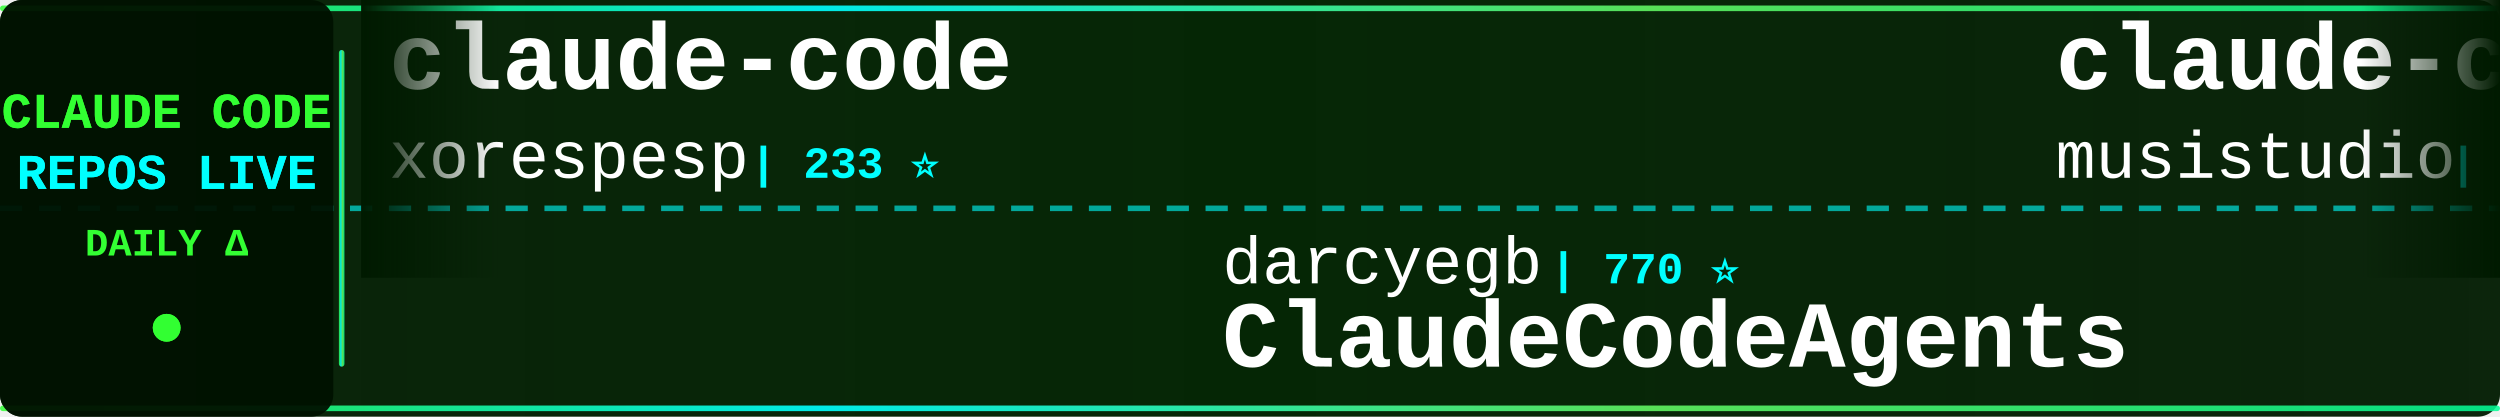
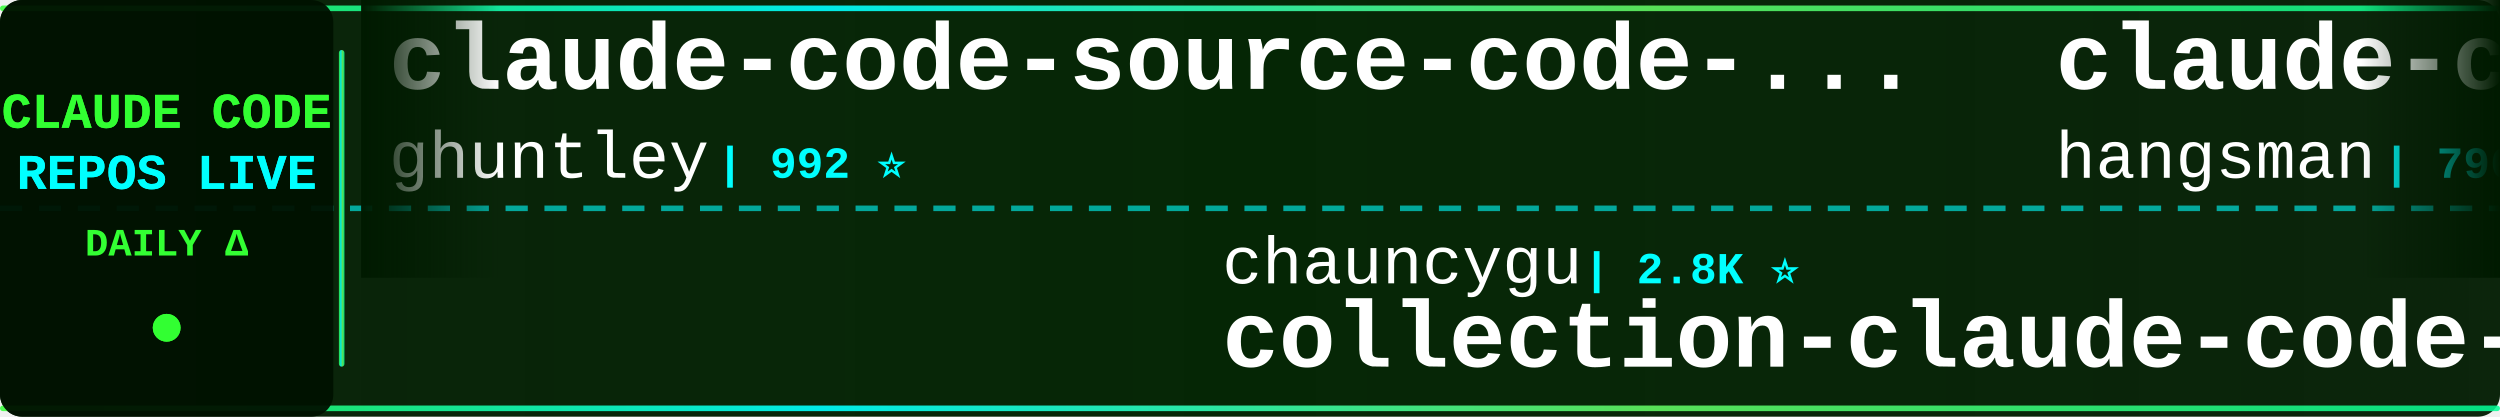
<svg xmlns="http://www.w3.org/2000/svg" width="900" height="150">
  <defs>
    <linearGradient id="tickerBg" x1="0%" y1="0%" x2="100%" y2="0%">
      <stop offset="0%" style="stop-color:#001a00;stop-opacity:0.95" />
      <stop offset="50%" style="stop-color:#002200;stop-opacity:0.98" />
      <stop offset="100%" style="stop-color:#001a00;stop-opacity:0.95" />
    </linearGradient>
    <linearGradient id="borderGrad" x1="0%" y1="0%" x2="100%" y2="0%">
      <stop offset="0%" style="stop-color:#33ff33;stop-opacity:0.85">
        <animate attributeName="stop-opacity" values="0.85;1;0.85" dur="2s" repeatCount="indefinite" />
      </stop>
      <stop offset="33%" style="stop-color:#00ffff;stop-opacity:0.9">
        <animate attributeName="stop-opacity" values="0.9;1;0.9" dur="2.2s" repeatCount="indefinite" />
      </stop>
      <stop offset="66%" style="stop-color:#66ff66;stop-opacity:0.85">
        <animate attributeName="stop-opacity" values="0.85;1;0.85" dur="1.8s" repeatCount="indefinite" />
      </stop>
      <stop offset="100%" style="stop-color:#00ff99;stop-opacity:0.85">
        <animate attributeName="stop-opacity" values="0.85;1;0.85" dur="2s" repeatCount="indefinite" />
      </stop>
    </linearGradient>
    <filter id="textGlow">
      <feGaussianBlur stdDeviation="0.1" result="coloredBlur" />
      <feMerge>
        <feMergeNode in="coloredBlur" />
        <feMergeNode in="SourceGraphic" />
      </feMerge>
    </filter>
    <filter id="metricGlow">
      <feGaussianBlur stdDeviation="0.2" result="coloredBlur" />
      <feMerge>
        <feMergeNode in="coloredBlur" />
        <feMergeNode in="SourceGraphic" />
      </feMerge>
    </filter>
    <linearGradient id="leftFade" x1="0%" y1="0%" x2="100%" y2="0%">
      <stop offset="0%" style="stop-color:#001a00;stop-opacity:1" />
      <stop offset="100%" style="stop-color:#001a00;stop-opacity:0" />
    </linearGradient>
    <linearGradient id="rightFade" x1="0%" y1="0%" x2="100%" y2="0%">
      <stop offset="0%" style="stop-color:#001a00;stop-opacity:0" />
      <stop offset="100%" style="stop-color:#001a00;stop-opacity:1" />
    </linearGradient>
  </defs>
  <rect width="900" height="150" fill="url(#tickerBg)" rx="8" />
  <rect x="0" y="2" width="900" height="2" fill="url(#borderGrad)" rx="1" />
  <rect x="0" y="146" width="900" height="2" fill="url(#borderGrad)" rx="1" />
  <line x1="0" y1="75" x2="900" y2="75" stroke="#00ffff" stroke-width="2" stroke-dasharray="8 6" opacity="0.6" />
  <rect x="0" y="0" width="120" height="150" fill="#001100" opacity="0.95" rx="8" />
  <text x="60" y="46" font-family="'Courier New', monospace" font-size="18" font-weight="bold" fill="#33ff33" text-anchor="middle" filter="url(#textGlow)">
    CLAUDE CODE
  </text>
  <text x="60" y="68" font-family="'Courier New', monospace" font-size="18" font-weight="bold" fill="#00ffff" text-anchor="middle" filter="url(#textGlow)">
    REPOS LIVE
  </text>
  <text x="60" y="92" font-family="'Courier New', monospace" font-size="14" font-weight="bold" fill="#33ff33" text-anchor="middle">
    DAILY Δ
  </text>
  <circle cx="60" cy="118" r="5" fill="#33ff33" filter="url(#metricGlow)">
    <animate attributeName="r" values="4;6;4" dur="1.5s" repeatCount="indefinite" />
    <animate attributeName="opacity" values="0.6;1;0.6" dur="1.5s" repeatCount="indefinite" />
  </circle>
  <rect x="122" y="18" width="2" height="114" fill="url(#borderGrad)" rx="1" />
  <clipPath id="tickerClip">
    <rect x="130" y="0" width="770" height="150" />
  </clipPath>
  <g clip-path="url(#tickerClip)">
    <g id="tickerItems">
      <animateTransform attributeName="transform" attributeType="XML" type="translate" from="0 0" to="-3000 0" dur="54s" repeatCount="indefinite" />
      <g transform="translate(0, 0)">
-         <text x="140" y="32" font-family="'Courier New', monospace" font-size="34" font-weight="bold" fill="#ffffff">claude-code</text>
-         <text x="140" y="64" font-family="'Courier New', monospace" font-size="24" font-weight="normal" fill="#ffffff" opacity="1.0">xorespesp</text>
-         <text x="270" y="64" font-family="'Courier New', monospace" font-size="16" font-weight="bold" fill="#00ffff"> | 233 ⭐</text>
+         <text x="140" y="32" font-family="'Courier New', monospace" font-size="34" font-weight="bold" fill="#ffffff">claude-code-source-code-...</text>
+         <text x="140" y="64" font-family="'Courier New', monospace" font-size="24" font-weight="normal" fill="#ffffff" opacity="1.0">ghuntley</text>
+         <text x="258" y="64" font-family="'Courier New', monospace" font-size="16" font-weight="bold" fill="#00ffff"> | 992 ⭐</text>
      </g>
      <g transform="translate(300, 0)">
-         <text x="140" y="102" font-family="'Courier New', monospace" font-size="24" font-weight="normal" fill="#ffffff" opacity="1.0">darcyegb</text>
-         <text x="258" y="102" font-family="'Courier New', monospace" font-size="16" font-weight="bold" fill="#00ffff"> | 770 ⭐</text>
-         <text x="140" y="132" font-family="'Courier New', monospace" font-size="34" font-weight="bold" fill="#ffffff">ClaudeCodeAgents</text>
+         <text x="140" y="102" font-family="'Courier New', monospace" font-size="24" font-weight="normal" fill="#ffffff" opacity="1.0">chauncygu</text>
+         <text x="270" y="102" font-family="'Courier New', monospace" font-size="16" font-weight="bold" fill="#00ffff"> | 2.8K ⭐</text>
+         <text x="140" y="132" font-family="'Courier New', monospace" font-size="34" font-weight="bold" fill="#ffffff">collection-claude-code-s...</text>
      </g>
      <g transform="translate(600, 0)">
-         <text x="140" y="32" font-family="'Courier New', monospace" font-size="34" font-weight="bold" fill="#ffffff">claude-code-router</text>
-         <text x="140" y="64" font-family="'Courier New', monospace" font-size="24" font-weight="normal" fill="#ffffff" opacity="1.0">musistudio</text>
-         <text x="282" y="64" font-family="'Courier New', monospace" font-size="16" font-weight="bold" fill="#00ffff"> | 37.5K ⭐</text>
+         <text x="140" y="32" font-family="'Courier New', monospace" font-size="34" font-weight="bold" fill="#ffffff">claude-code-source</text>
+         <text x="140" y="64" font-family="'Courier New', monospace" font-size="24" font-weight="normal" fill="#ffffff" opacity="1.0">hangsman</text>
+         <text x="258" y="64" font-family="'Courier New', monospace" font-size="16" font-weight="bold" fill="#00ffff"> | 796 ⭐</text>
      </g>
      <g transform="translate(900, 0)">
-         <text x="140" y="102" font-family="'Courier New', monospace" font-size="24" font-weight="normal" fill="#ffffff" opacity="1.0">mehmoodosman</text>
-         <text x="306" y="102" font-family="'Courier New', monospace" font-size="16" font-weight="bold" fill="#00ffff"> | 173 ⭐</text>
-         <text x="140" y="132" font-family="'Courier New', monospace" font-size="34" font-weight="bold" fill="#ffffff">claude-code</text>
+         <text x="140" y="102" font-family="'Courier New', monospace" font-size="24" font-weight="normal" fill="#ffffff" opacity="1.0">diet103</text>
+         <text x="246" y="102" font-family="'Courier New', monospace" font-size="16" font-weight="bold" fill="#00ffff"> | 10.0K ⭐</text>
+         <text x="140" y="132" font-family="'Courier New', monospace" font-size="34" font-weight="bold" fill="#ffffff">claude-code-infrastructu...</text>
      </g>
      <g transform="translate(1200, 0)">
-         <text x="140" y="32" font-family="'Courier New', monospace" font-size="34" font-weight="bold" fill="#ffffff">claude-code</text>
-         <text x="140" y="64" font-family="'Courier New', monospace" font-size="24" font-weight="normal" fill="#ffffff" opacity="1.0">ochamber</text>
-         <text x="258" y="64" font-family="'Courier New', monospace" font-size="16" font-weight="bold" fill="#00ffff"> | 5 ⭐</text>
+         <text x="140" y="32" font-family="'Courier New', monospace" font-size="34" font-weight="bold" fill="#ffffff">claude-code-action</text>
+         <text x="140" y="64" font-family="'Courier New', monospace" font-size="24" font-weight="normal" fill="#ffffff" opacity="1.0">anthropics</text>
+         <text x="282" y="64" font-family="'Courier New', monospace" font-size="16" font-weight="bold" fill="#00ffff"> | 9.3K ⭐ +15</text>
      </g>
      <g transform="translate(1500, 0)">
-         <text x="140" y="102" font-family="'Courier New', monospace" font-size="24" font-weight="normal" fill="#ffffff" opacity="1.0">digitalsamba</text>
-         <text x="306" y="102" font-family="'Courier New', monospace" font-size="16" font-weight="bold" fill="#00ffff"> | 2.2K ⭐</text>
-         <text x="140" y="132" font-family="'Courier New', monospace" font-size="34" font-weight="bold" fill="#ffffff">claude-code-video-toolki...</text>
-       </g>
-       <g transform="translate(1800, 0)">
-         <text x="140" y="32" font-family="'Courier New', monospace" font-size="34" font-weight="bold" fill="#ffffff">claude-code-best-practic...</text>
-         <text x="140" y="64" font-family="'Courier New', monospace" font-size="24" font-weight="normal" fill="#ffffff" opacity="1.0">shanraisshan</text>
-         <text x="306" y="64" font-family="'Courier New', monospace" font-size="16" font-weight="bold" fill="#00ffff"> | 66.8K ⭐ +15</text>
-       </g>
-       <g transform="translate(2100, 0)">
        <text x="140" y="102" font-family="'Courier New', monospace" font-size="24" font-weight="normal" fill="#ffffff" opacity="1.0">kodu-ai</text>
        <text x="246" y="102" font-family="'Courier New', monospace" font-size="16" font-weight="bold" fill="#00ffff"> | 5.2K ⭐</text>
        <text x="140" y="132" font-family="'Courier New', monospace" font-size="34" font-weight="bold" fill="#ffffff">claude-coder</text>
      </g>
+       <g transform="translate(1800, 0)">
+         <text x="140" y="32" font-family="'Courier New', monospace" font-size="34" font-weight="bold" fill="#ffffff">claude-code-tudou</text>
+         <text x="140" y="64" font-family="'Courier New', monospace" font-size="24" font-weight="normal" fill="#ffffff" opacity="1.0">AICoderTudou</text>
+         <text x="306" y="64" font-family="'Courier New', monospace" font-size="16" font-weight="bold" fill="#00ffff"> | 494 ⭐</text>
+       </g>
+       <g transform="translate(2100, 0)">
+         <text x="140" y="102" font-family="'Courier New', monospace" font-size="24" font-weight="normal" fill="#ffffff" opacity="1.0">AprilNEA</text>
+         <text x="258" y="102" font-family="'Courier New', monospace" font-size="16" font-weight="bold" fill="#00ffff"> | 392 ⭐</text>
+         <text x="140" y="132" font-family="'Courier New', monospace" font-size="34" font-weight="bold" fill="#ffffff">claude-code-source</text>
+       </g>
      <g transform="translate(2400, 0)">
-         <text x="140" y="32" font-family="'Courier New', monospace" font-size="34" font-weight="bold" fill="#ffffff">ClaudeCode-Portable</text>
-         <text x="140" y="64" font-family="'Courier New', monospace" font-size="24" font-weight="normal" fill="#ffffff" opacity="1.0">techjarves</text>
-         <text x="282" y="64" font-family="'Courier New', monospace" font-size="16" font-weight="bold" fill="#00ffff"> | 1.5K ⭐ +3</text>
+         <text x="140" y="32" font-family="'Courier New', monospace" font-size="34" font-weight="bold" fill="#ffffff">claude-code</text>
+         <text x="140" y="64" font-family="'Courier New', monospace" font-size="24" font-weight="normal" fill="#ffffff" opacity="1.0">anthropics</text>
+         <text x="282" y="64" font-family="'Courier New', monospace" font-size="16" font-weight="bold" fill="#00ffff"> | 148.7K ⭐ +26</text>
      </g>
      <g transform="translate(2700, 0)">
-         <text x="140" y="102" font-family="'Courier New', monospace" font-size="24" font-weight="normal" fill="#ffffff" opacity="1.0">fuergaosi233</text>
-         <text x="306" y="102" font-family="'Courier New', monospace" font-size="16" font-weight="bold" fill="#00ffff"> | 2.8K ⭐</text>
-         <text x="140" y="132" font-family="'Courier New', monospace" font-size="34" font-weight="bold" fill="#ffffff">claude-code-proxy</text>
+         <text x="140" y="102" font-family="'Courier New', monospace" font-size="24" font-weight="normal" fill="#ffffff" opacity="1.0">Maciek-roboblog</text>
+         <text x="342" y="102" font-family="'Courier New', monospace" font-size="16" font-weight="bold" fill="#00ffff"> | 8.7K ⭐ +1</text>
+         <text x="140" y="132" font-family="'Courier New', monospace" font-size="34" font-weight="bold" fill="#ffffff">Claude-Code-Usage-Monito...</text>
      </g>
      <g transform="translate(3000, 0)">
-         <text x="140" y="32" font-family="'Courier New', monospace" font-size="34" font-weight="bold" fill="#ffffff">claude-code</text>
-         <text x="140" y="64" font-family="'Courier New', monospace" font-size="24" font-weight="normal" fill="#ffffff" opacity="1.0">xorespesp</text>
-         <text x="270" y="64" font-family="'Courier New', monospace" font-size="16" font-weight="bold" fill="#00ffff"> | 233 ⭐</text>
+         <text x="140" y="32" font-family="'Courier New', monospace" font-size="34" font-weight="bold" fill="#ffffff">claude-code-source-code-...</text>
+         <text x="140" y="64" font-family="'Courier New', monospace" font-size="24" font-weight="normal" fill="#ffffff" opacity="1.0">ghuntley</text>
+         <text x="258" y="64" font-family="'Courier New', monospace" font-size="16" font-weight="bold" fill="#00ffff"> | 992 ⭐</text>
      </g>
      <g transform="translate(3300, 0)">
-         <text x="140" y="102" font-family="'Courier New', monospace" font-size="24" font-weight="normal" fill="#ffffff" opacity="1.0">darcyegb</text>
-         <text x="258" y="102" font-family="'Courier New', monospace" font-size="16" font-weight="bold" fill="#00ffff"> | 770 ⭐</text>
-         <text x="140" y="132" font-family="'Courier New', monospace" font-size="34" font-weight="bold" fill="#ffffff">ClaudeCodeAgents</text>
+         <text x="140" y="102" font-family="'Courier New', monospace" font-size="24" font-weight="normal" fill="#ffffff" opacity="1.0">chauncygu</text>
+         <text x="270" y="102" font-family="'Courier New', monospace" font-size="16" font-weight="bold" fill="#00ffff"> | 2.8K ⭐</text>
+         <text x="140" y="132" font-family="'Courier New', monospace" font-size="34" font-weight="bold" fill="#ffffff">collection-claude-code-s...</text>
      </g>
      <g transform="translate(3600, 0)">
-         <text x="140" y="32" font-family="'Courier New', monospace" font-size="34" font-weight="bold" fill="#ffffff">claude-code-router</text>
-         <text x="140" y="64" font-family="'Courier New', monospace" font-size="24" font-weight="normal" fill="#ffffff" opacity="1.0">musistudio</text>
-         <text x="282" y="64" font-family="'Courier New', monospace" font-size="16" font-weight="bold" fill="#00ffff"> | 37.5K ⭐</text>
+         <text x="140" y="32" font-family="'Courier New', monospace" font-size="34" font-weight="bold" fill="#ffffff">claude-code-source</text>
+         <text x="140" y="64" font-family="'Courier New', monospace" font-size="24" font-weight="normal" fill="#ffffff" opacity="1.0">hangsman</text>
+         <text x="258" y="64" font-family="'Courier New', monospace" font-size="16" font-weight="bold" fill="#00ffff"> | 796 ⭐</text>
      </g>
      <g transform="translate(3900, 0)">
-         <text x="140" y="102" font-family="'Courier New', monospace" font-size="24" font-weight="normal" fill="#ffffff" opacity="1.0">mehmoodosman</text>
-         <text x="306" y="102" font-family="'Courier New', monospace" font-size="16" font-weight="bold" fill="#00ffff"> | 173 ⭐</text>
-         <text x="140" y="132" font-family="'Courier New', monospace" font-size="34" font-weight="bold" fill="#ffffff">claude-code</text>
+         <text x="140" y="102" font-family="'Courier New', monospace" font-size="24" font-weight="normal" fill="#ffffff" opacity="1.0">diet103</text>
+         <text x="246" y="102" font-family="'Courier New', monospace" font-size="16" font-weight="bold" fill="#00ffff"> | 10.0K ⭐</text>
+         <text x="140" y="132" font-family="'Courier New', monospace" font-size="34" font-weight="bold" fill="#ffffff">claude-code-infrastructu...</text>
      </g>
    </g>
  </g>
  <rect x="130" y="0" width="50" height="100" fill="url(#leftFade)" />
  <rect x="850" y="0" width="50" height="100" fill="url(#rightFade)" />
</svg>
